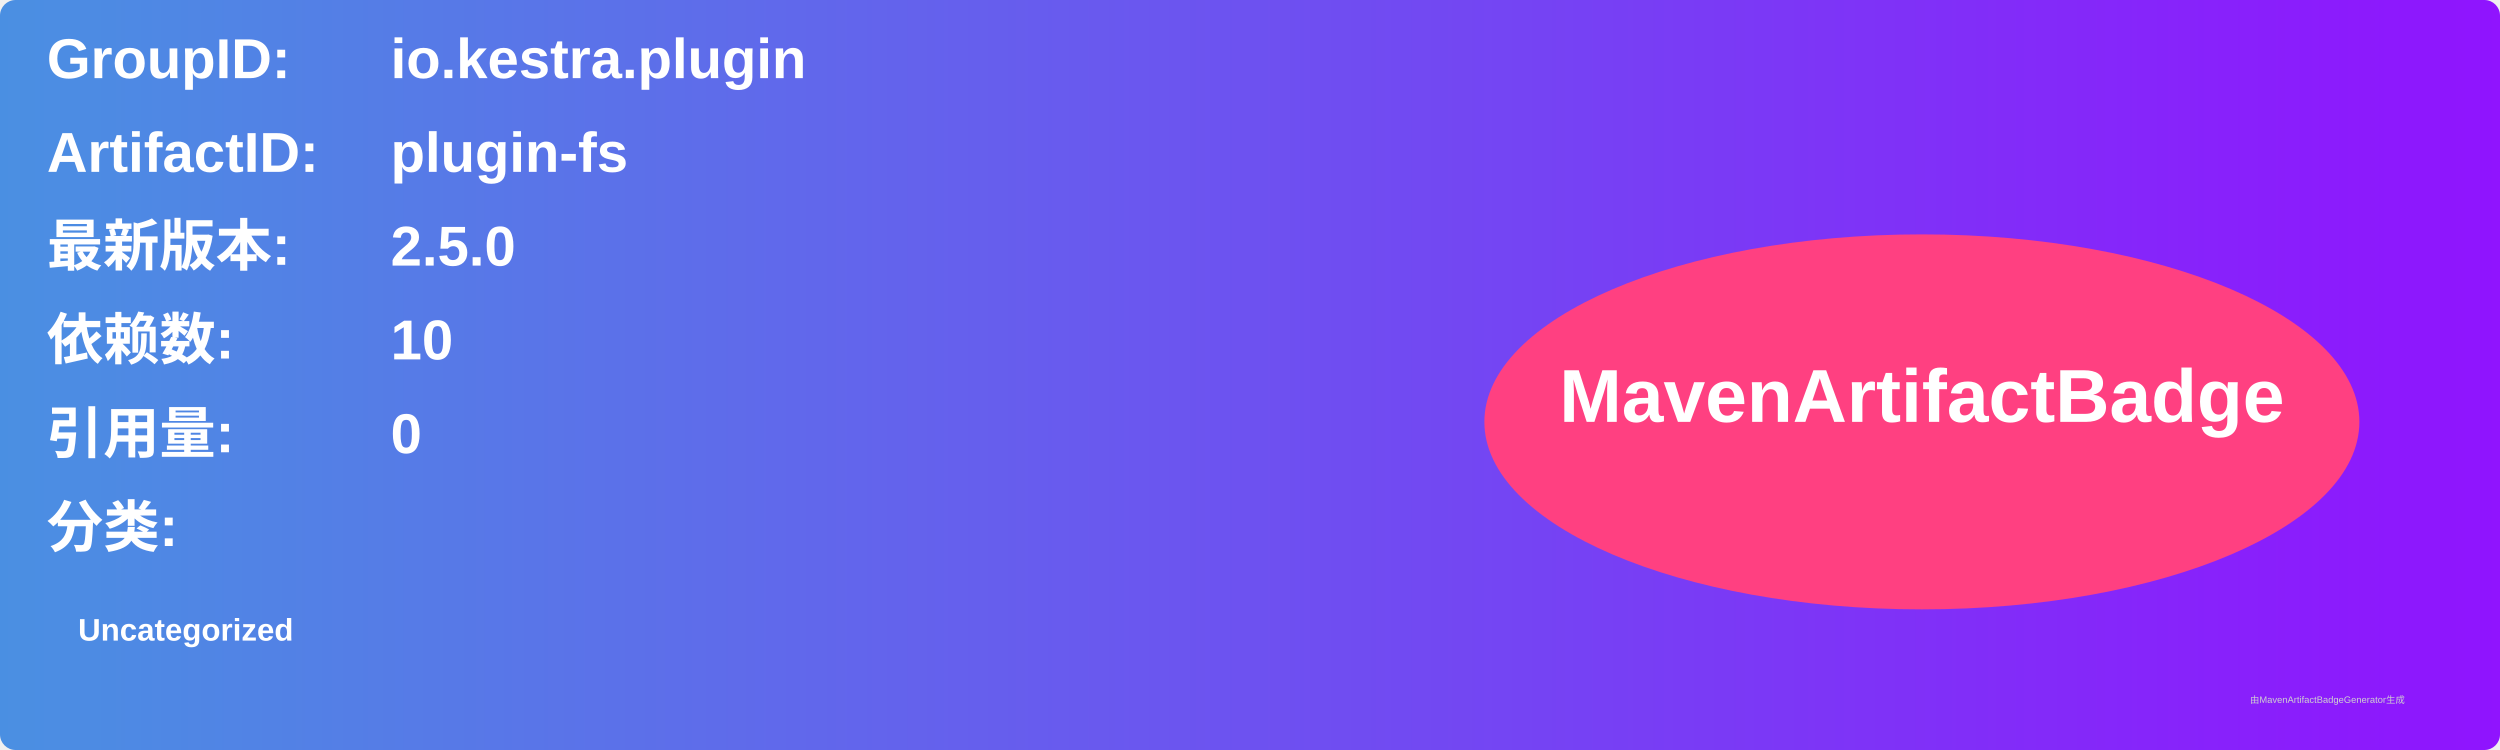
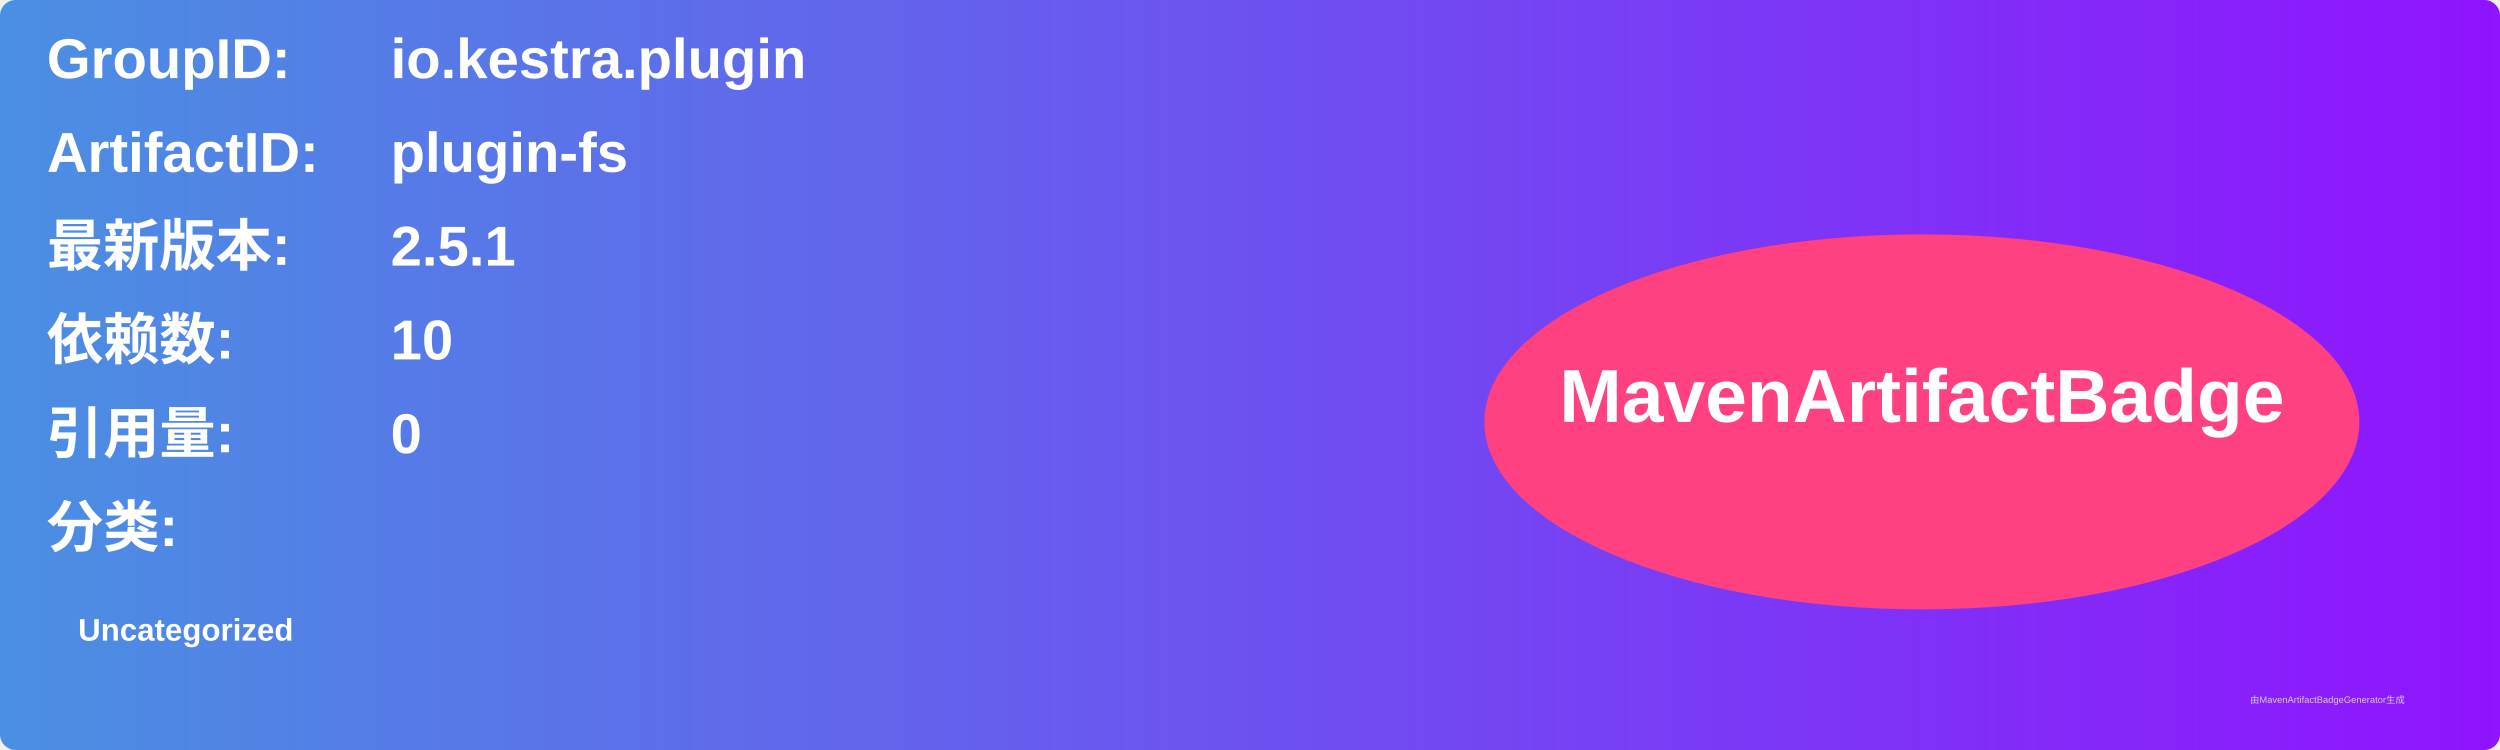
<svg xmlns="http://www.w3.org/2000/svg" width="800" height="240" viewBox="0 0 800 240">
  <linearGradient id="grad" x1="0%" y1="0%" x2="100%" y2="0%">
    <stop offset="0%" stop-color="#4a90e2" />
    <stop offset="100%" stop-color="#9013fe" />
  </linearGradient>
  <rect width="100%" height="100%" rx="5" ry="5" fill="url(#grad)" />
  <g transform="translate(15, 15)">
    <text x="0" y="10" font-family="Arial" font-size="18" fill="white" font-weight="bold" width="260">GroupID:</text>
    <text x="110" y="10" font-family="Arial" font-size="18" fill="white" font-weight="bold" width="460">io.kestra.plugin</text>
    <text x="0" y="40" font-family="Arial" font-size="18" fill="white" font-weight="bold" width="260">ArtifactID:</text>
    <text x="110" y="40" font-family="Arial" font-size="18" fill="white" font-weight="bold" width="460">plugin-fs</text>
    <text x="0" y="70" font-family="Arial" font-size="18" fill="white" font-weight="bold">最新版本:</text>
    <text x="110" y="70" font-family="Arial" font-size="18" fill="white" font-weight="bold">
-       <tspan font-weight="bold">2.5.0</tspan>
+       <tspan font-weight="bold">2.5.1</tspan>
    </text>
    <text x="0" y="100" font-family="Arial" font-size="18" fill="white" font-weight="bold">依赖数: </text>
    <text x="110" y="100" font-family="Arial" font-size="18" fill="white">
      <tspan font-weight="bold">10</tspan>
    </text>
    <text x="0" y="130" font-family="Arial" font-size="18" fill="white" font-weight="bold">引用量: </text>
    <text x="110" y="130" font-family="Arial" font-size="18" fill="white">
      <tspan font-weight="bold">0</tspan>
    </text>
    <text x="0" y="160" font-family="Arial" font-size="18" fill="white" font-weight="bold">分类:</text>
    <text x="10" y="190" font-family="Arial" font-size="10" fill="white">
      <tspan font-weight="bold">Uncategorized</tspan>
    </text>
    <ellipse cx="600" cy="120" rx="140" ry="60" fill="#ff4081" />
    <text x="600" y="120" text-anchor="middle" font-family="Arial" font-size="24" fill="white" font-weight="bold">MavenArtifactBadge</text>
  </g>
  <text x="720" y="225" font-family="Arial" font-size="3" fill="#d0d0d0">由MavenArtifactBadgeGenerator生成</text>
</svg>
